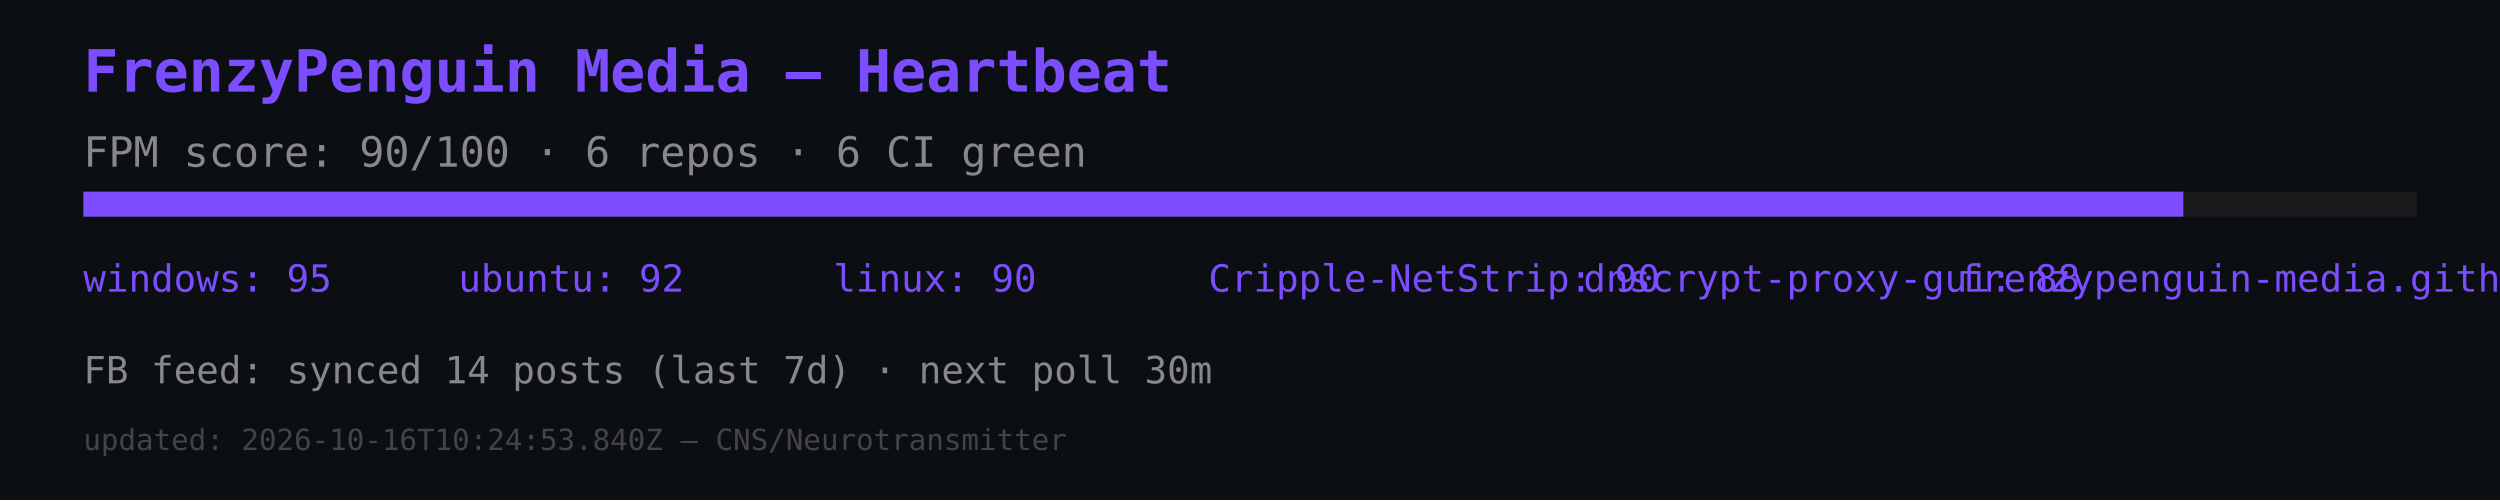
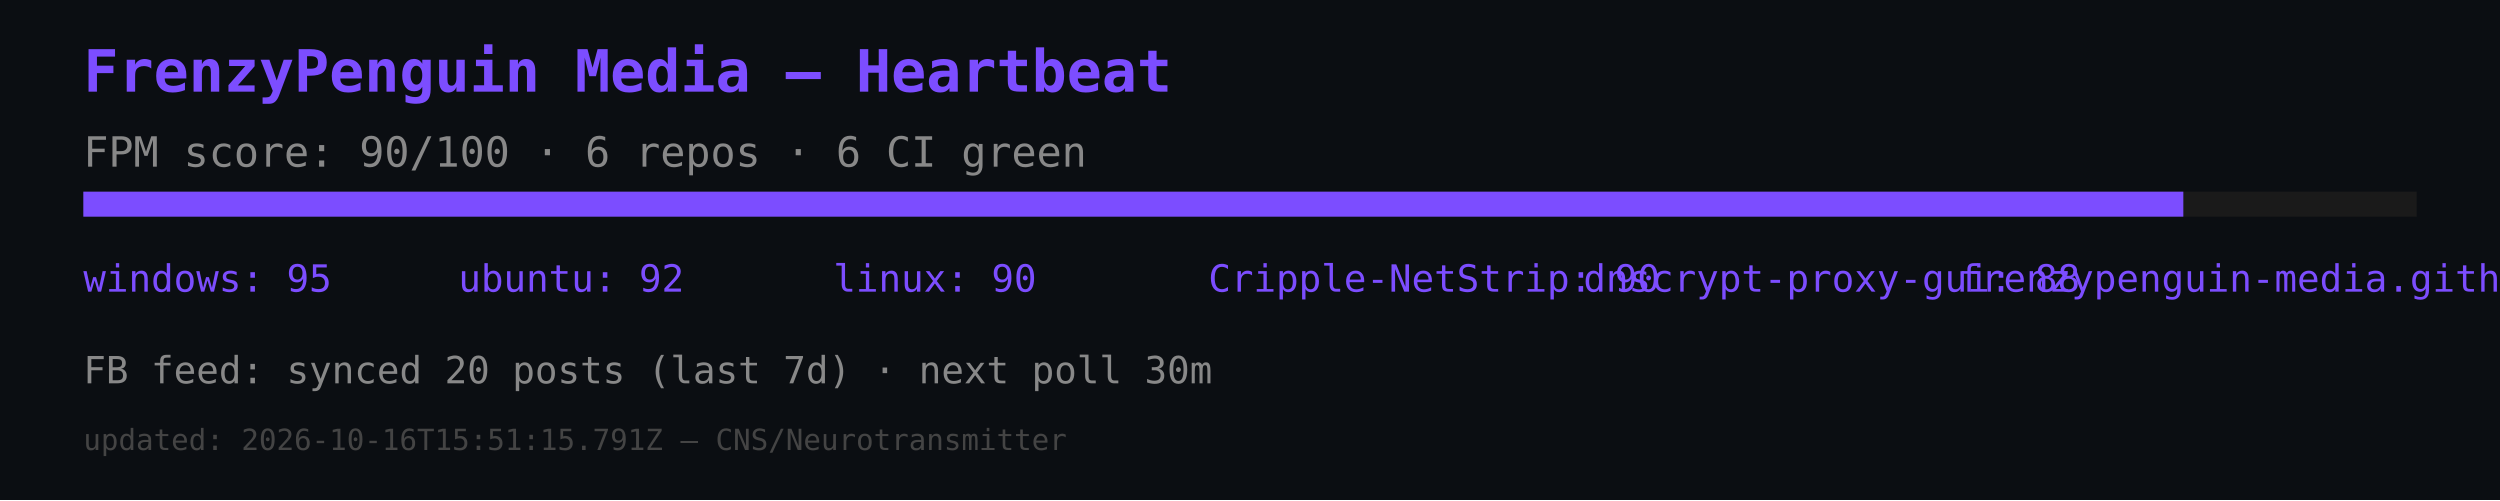
<svg xmlns="http://www.w3.org/2000/svg" width="600" height="120" viewBox="0 0 600 120">
  <rect width="600" height="120" fill="#0b0e12" />
  <text x="20" y="22" font-size="14" fill="#7c4dff" font-family="monospace" font-weight="bold">FrenzyPenguin Media — Heartbeat</text>
  <text x="20" y="40" font-size="10" fill="#888" font-family="monospace">FPM score: 90/100 · 6 repos · 6 CI green</text>
  <rect x="20" y="46" width="560" height="6" fill="#1a1a1a" />
  <rect x="20" y="46" width="504" height="6" fill="#7c4dff" />
  <text x="20" y="70" font-size="9" fill="#7c4dff" font-family="monospace">windows: 95</text>
  <text x="110" y="70" font-size="9" fill="#7c4dff" font-family="monospace">ubuntu: 92</text>
  <text x="200" y="70" font-size="9" fill="#7c4dff" font-family="monospace">linux: 90</text>
  <text x="290" y="70" font-size="9" fill="#7c4dff" font-family="monospace">Cripple-NetStrip: 90</text>
  <text x="380" y="70" font-size="9" fill="#7c4dff" font-family="monospace">dnscrypt-proxy-gui: 88</text>
  <text x="470" y="70" font-size="9" fill="#7c4dff" font-family="monospace">frenzypenguin-media.github.io: 87</text>
-   <text x="20" y="92" font-size="9" fill="#888" font-family="monospace">FB feed: synced 14 posts (last 7d) · next poll 30m</text>
-   <text x="20" y="108" font-size="7" fill="#444" font-family="monospace">updated: 2026-10-16T10:24:53.840Z — CNS/Neurotransmitter</text>
+   <text x="20" y="92" font-size="9" fill="#888" font-family="monospace">FB feed: synced 20 posts (last 7d) · next poll 30m</text>
+   <text x="20" y="108" font-size="7" fill="#444" font-family="monospace">updated: 2026-10-16T15:51:15.791Z — CNS/Neurotransmitter</text>
</svg>
